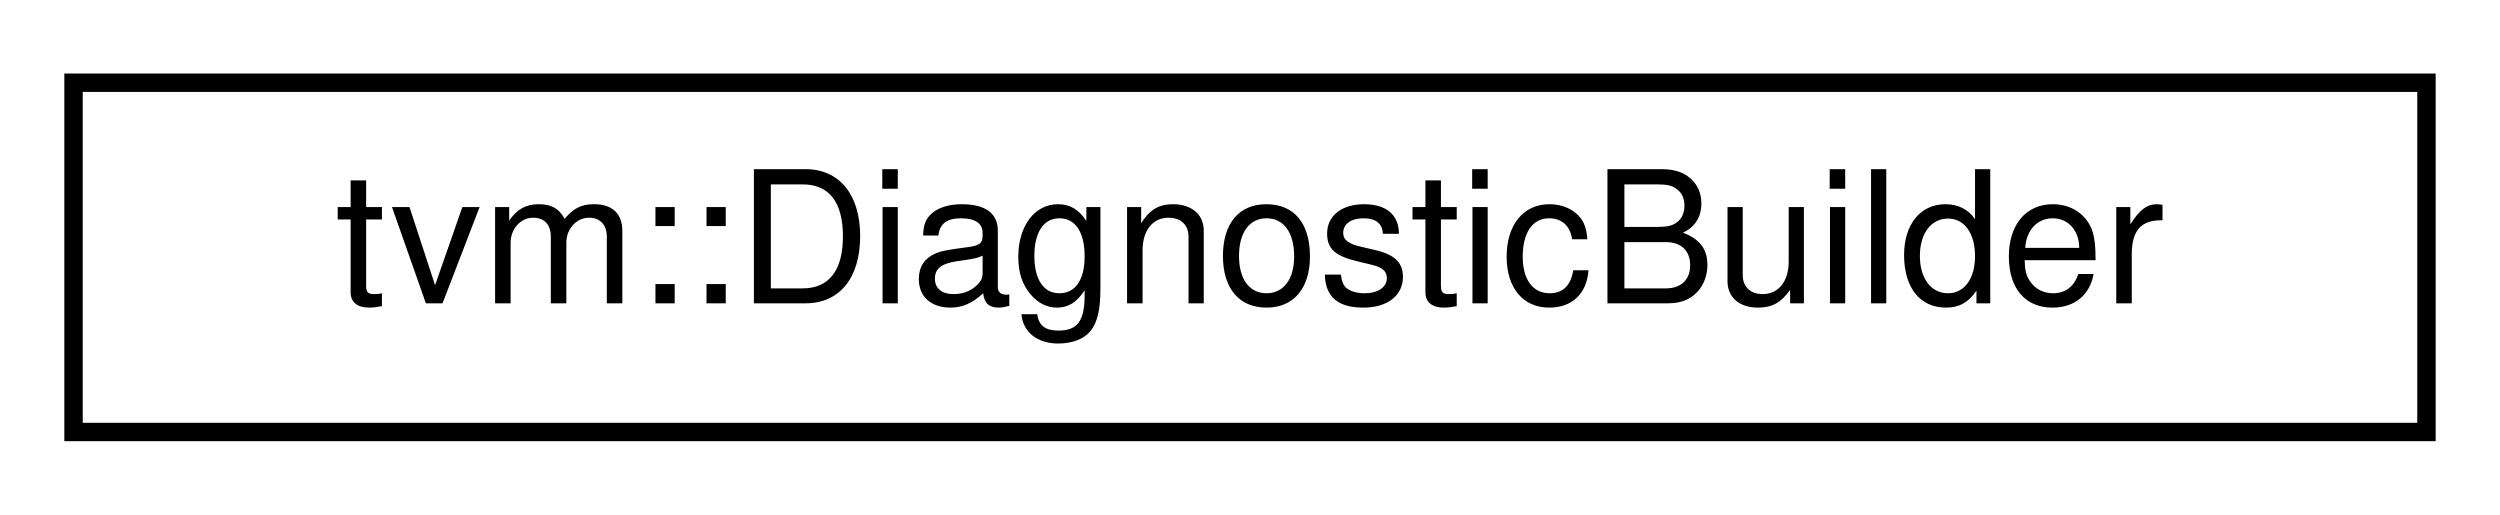
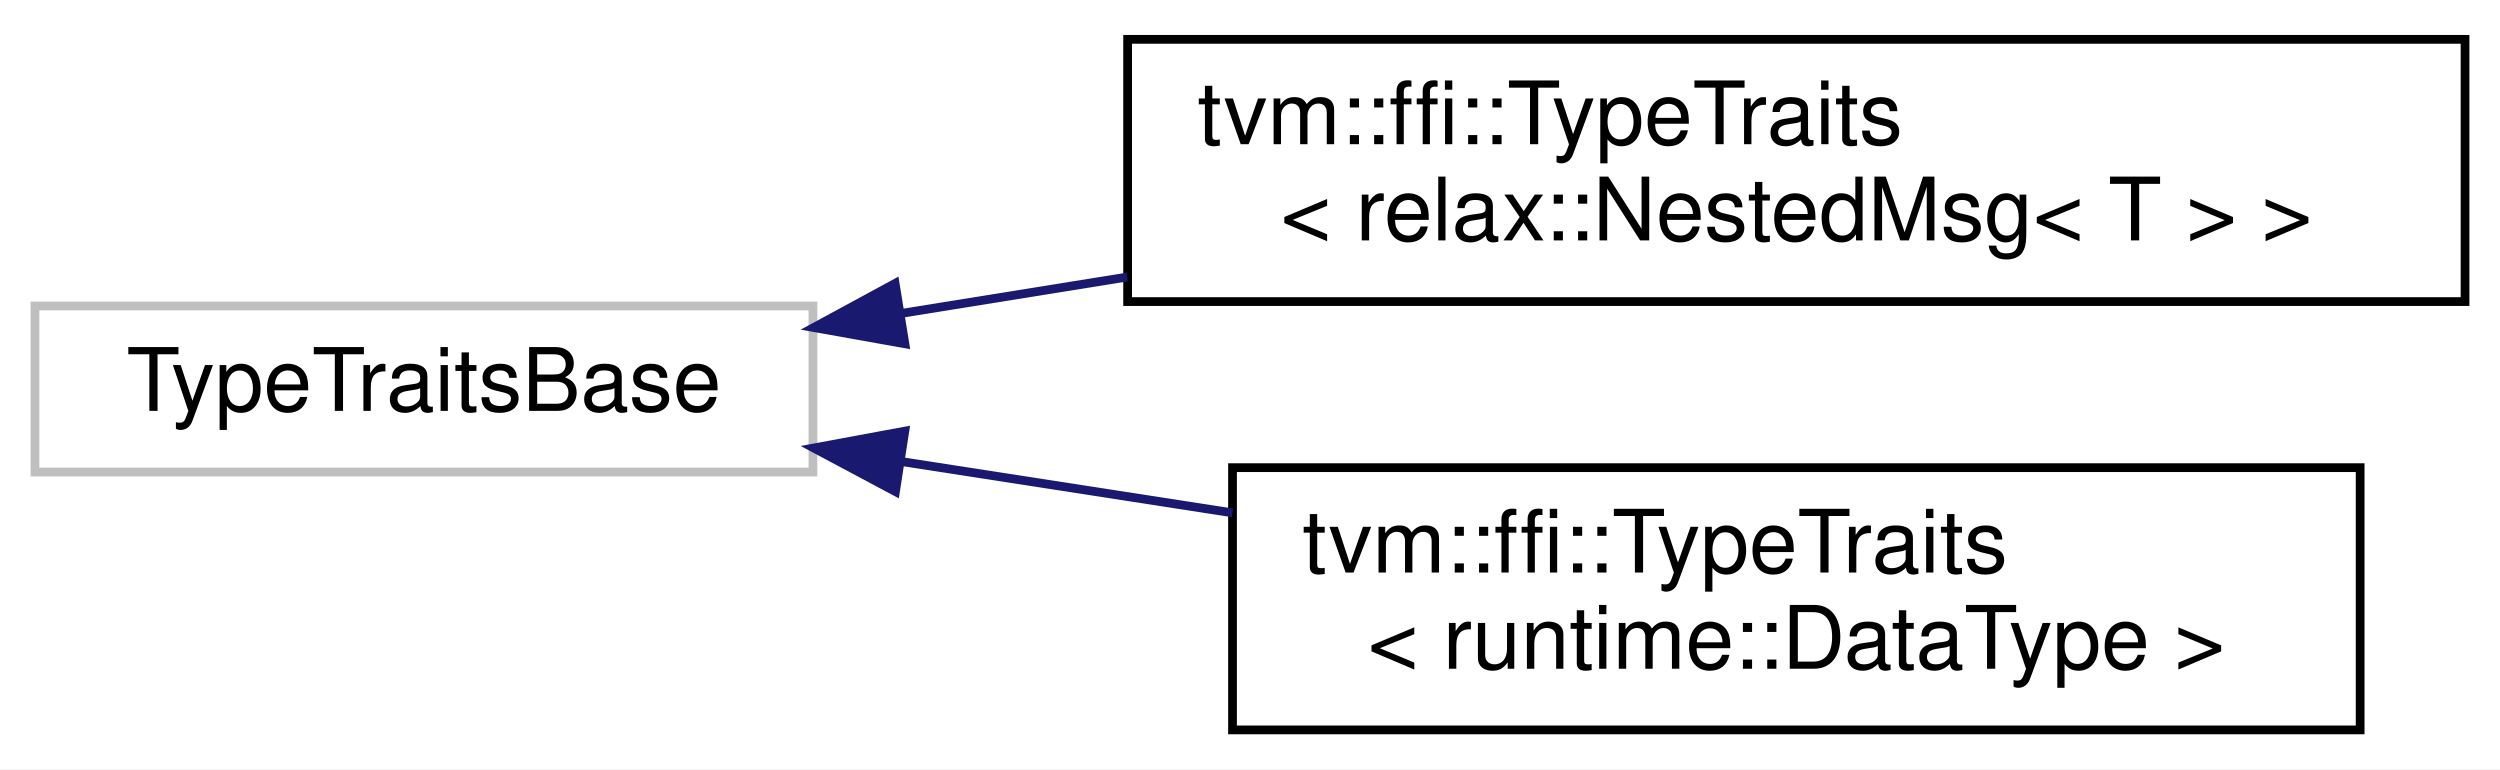
- <svg xmlns="http://www.w3.org/2000/svg" xmlns:xlink="http://www.w3.org/1999/xlink" width="136pt" height="28pt" viewBox="0.00 0.00 136.00 28.00">
-   <g id="graph0" class="graph" transform="scale(1 1) rotate(0) translate(4 24)">
-     <polygon fill="white" stroke="transparent" points="-4,4 -4,-24 132,-24 132,4 -4,4" />
+ <svg xmlns="http://www.w3.org/2000/svg" xmlns:xlink="http://www.w3.org/1999/xlink" width="286pt" height="88pt" viewBox="0.00 0.00 286.00 88.00">
+   <g id="graph0" class="graph" transform="scale(1 1) rotate(0) translate(4 84)">
+     <polygon fill="white" stroke="transparent" points="-4,4 -4,-84 282,-84 282,4 -4,4" />
    <g id="node1" class="node">
      <g id="a_node1">
-         <a xlink:href="classtvm_1_1DiagnosticBuilder.html" target="_top" xlink:title="A wrapper around std::stringstream to build a diagnostic.">
-           <polygon fill="white" stroke="black" points="0,-0.5 0,-19.5 128,-19.5 128,-0.5 0,-0.5" />
-           <text text-anchor="middle" x="64" y="-7.5" font-family="Helvetica,sans-Serif" font-size="10.00">tvm::DiagnosticBuilder</text>
+         <a xlink:title=" ">
+           <polygon fill="white" stroke="#bfbfbf" points="0,-30 0,-49 89,-49 89,-30 0,-30" />
+           <text text-anchor="middle" x="44.5" y="-37" font-family="Helvetica,sans-Serif" font-size="10.00">TypeTraitsBase</text>
        </a>
      </g>
    </g>
+     <g id="node2" class="node">
+       <g id="a_node2">
+         <a xlink:href="structtvm_1_1ffi_1_1TypeTraits_3_01relax_1_1NestedMsg_3_01T_01_4_01_4.html" target="_top" xlink:title=" ">
+           <polygon fill="white" stroke="black" points="125,-49.5 125,-79.5 278,-79.5 278,-49.5 125,-49.5" />
+           <text text-anchor="start" x="133" y="-67.5" font-family="Helvetica,sans-Serif" font-size="10.00">tvm::ffi::TypeTraits</text>
+           <text text-anchor="middle" x="201.5" y="-56.5" font-family="Helvetica,sans-Serif" font-size="10.00">&lt; relax::NestedMsg&lt; T &gt; &gt;</text>
+         </a>
+       </g>
+     </g>
+     <g id="edge1" class="edge">
+       <path fill="none" stroke="midnightblue" d="M99.06,-48.14C107.43,-49.49 116.21,-50.9 124.95,-52.31" />
+       <polygon fill="midnightblue" stroke="midnightblue" points="99.52,-44.67 89.09,-46.53 98.4,-51.58 99.52,-44.67" />
+     </g>
+     <g id="node3" class="node">
+       <g id="a_node3">
+         <a xlink:href="structtvm_1_1ffi_1_1TypeTraits_3_01runtime_1_1DataType_01_4.html" target="_top" xlink:title=" ">
+           <polygon fill="white" stroke="black" points="137,-0.5 137,-30.5 266,-30.5 266,-0.5 137,-0.5" />
+           <text text-anchor="start" x="145" y="-18.5" font-family="Helvetica,sans-Serif" font-size="10.00">tvm::ffi::TypeTraits</text>
+           <text text-anchor="middle" x="201.5" y="-7.5" font-family="Helvetica,sans-Serif" font-size="10.00">&lt; runtime::DataType &gt;</text>
+         </a>
+       </g>
+     </g>
+     <g id="edge2" class="edge">
+       <path fill="none" stroke="midnightblue" d="M99.11,-31.2C111.32,-29.31 124.41,-27.28 136.99,-25.33" />
+       <polygon fill="midnightblue" stroke="midnightblue" points="98.44,-27.76 89.09,-32.75 99.51,-34.68 98.44,-27.76" />
+     </g>
  </g>
</svg>
